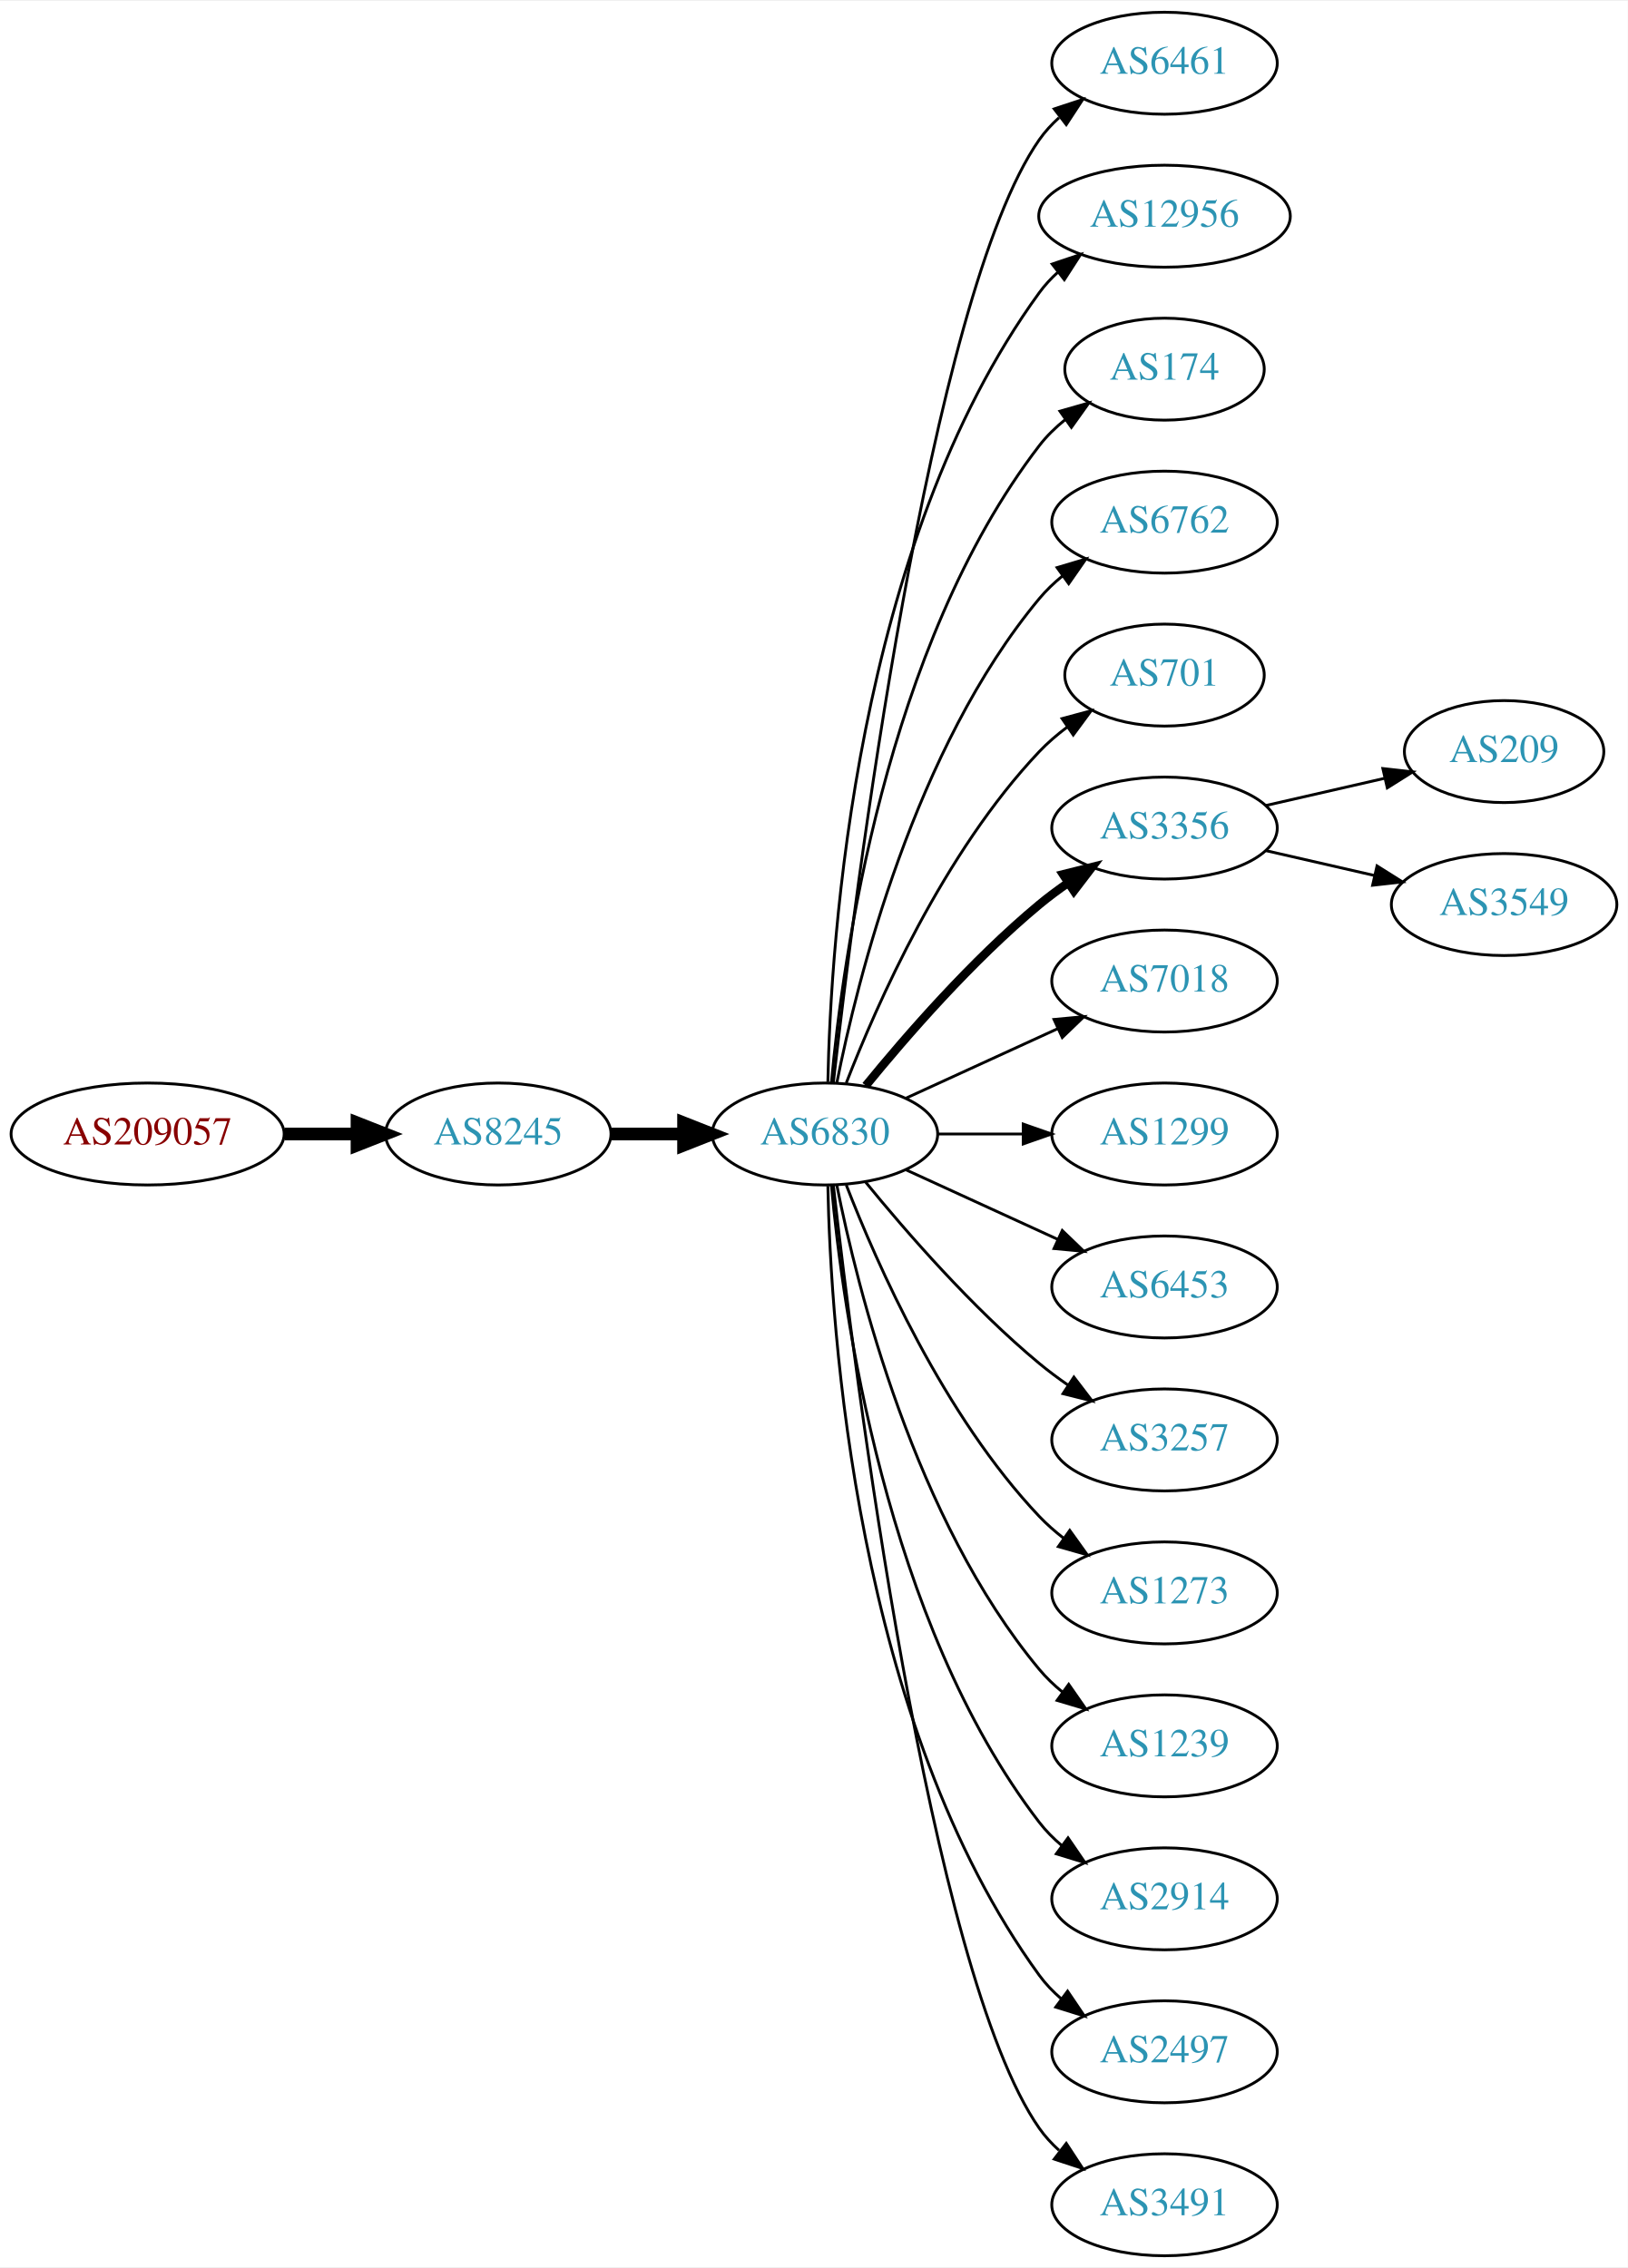
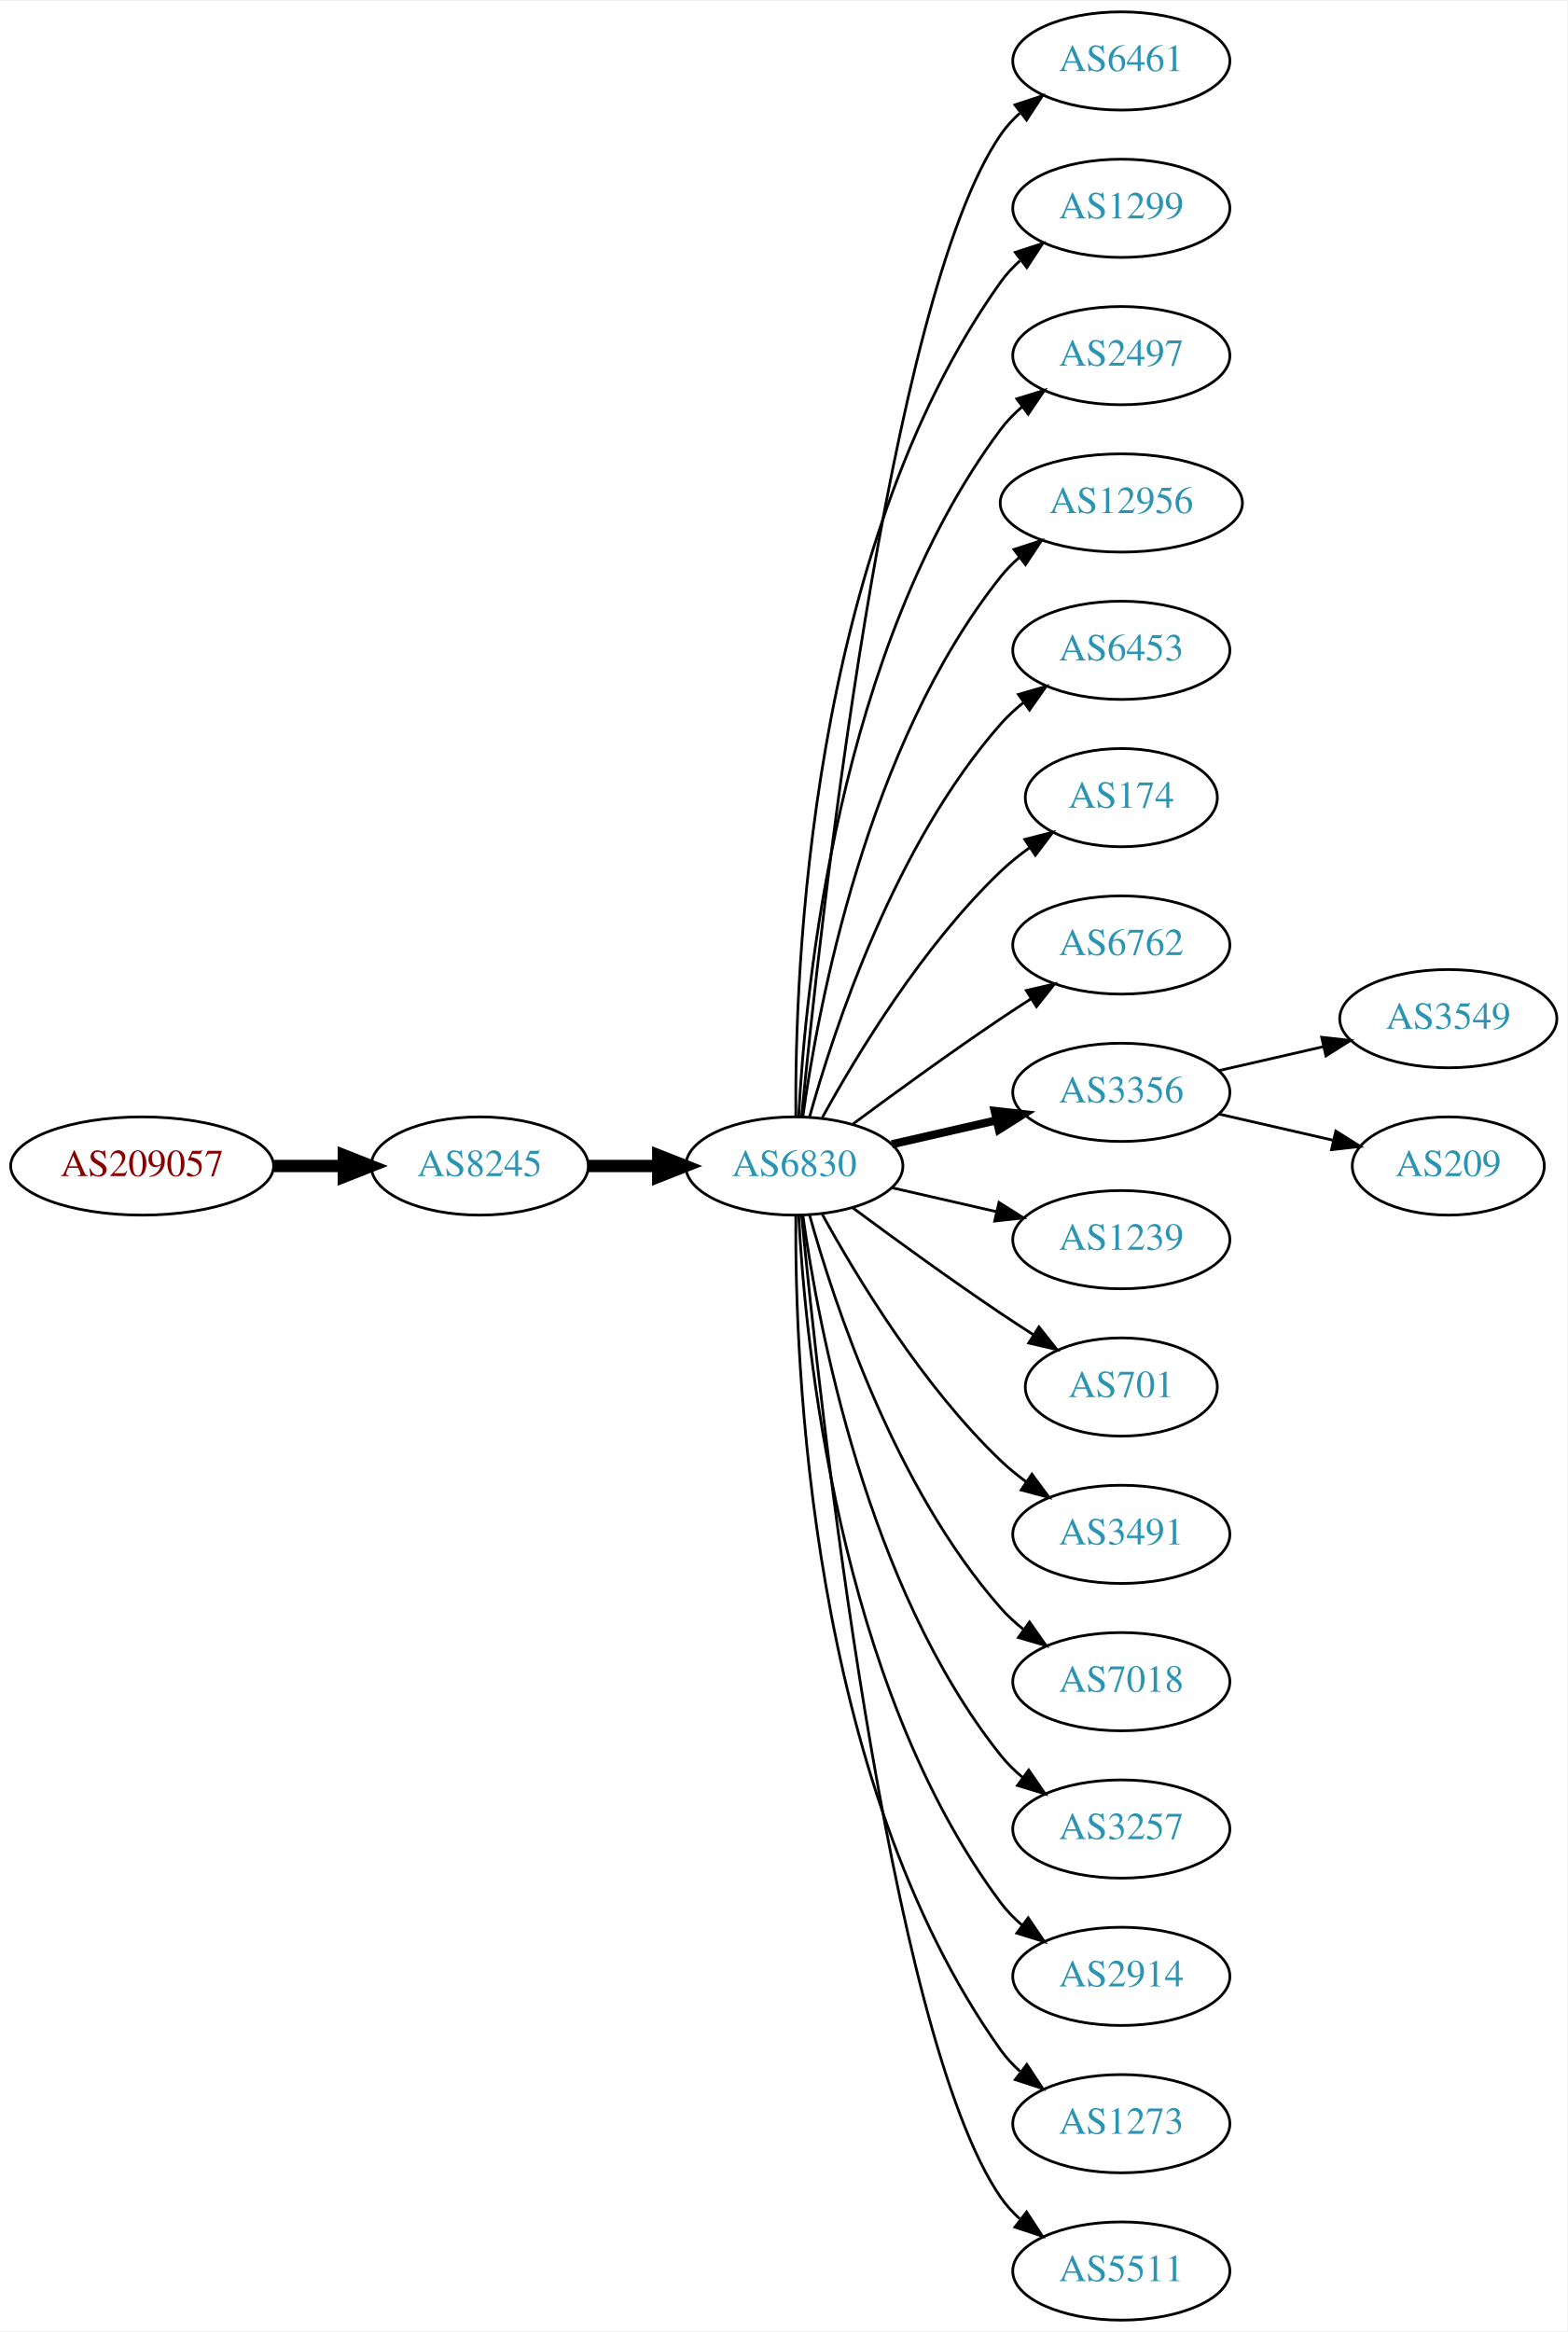
- <svg xmlns="http://www.w3.org/2000/svg" xmlns:xlink="http://www.w3.org/1999/xlink" width="574pt" height="800pt" viewBox="0.00 0.00 574.46 800.00">
-   <g id="graph0" class="graph" transform="scale(1 1) rotate(0) translate(4 796)">
-     <polygon fill="white" stroke="none" points="-4,4 -4,-796 570.463,-796 570.463,4 -4,4" />
+ <svg xmlns="http://www.w3.org/2000/svg" xmlns:xlink="http://www.w3.org/1999/xlink" width="574pt" height="854pt" viewBox="0.00 0.00 574.46 854.00">
+   <g id="graph0" class="graph" transform="scale(1 1) rotate(0) translate(4 850)">
+     <polygon fill="white" stroke="none" points="-4,4 -4,-850 570.463,-850 570.463,4 -4,4" />
    <g id="node1" class="node">
      <g id="a_node1">
        <a xlink:href="/asn/209057" xlink:title="AS209057 ~ netkey information technology gmbh [AT]">
-           <ellipse fill="#ffffff" stroke="black" cx="48.096" cy="-396" rx="48.192" ry="18" />
-           <text text-anchor="middle" x="48.096" y="-392.3" font-family="Times,serif" font-size="14.00" fill="#880000">AS209057</text>
+           <ellipse fill="#ffffff" stroke="black" cx="48.096" cy="-423" rx="48.192" ry="18" />
+           <text text-anchor="middle" x="48.096" y="-419.3" font-family="Times,serif" font-size="14.00" fill="#880000">AS209057</text>
        </a>
      </g>
    </g>
    <g id="node2" class="node">
      <g id="a_node2">
        <a xlink:href="/asn/8245" xlink:title="AS8245 ~ Video-Broadcast GmbH [AT]">
-           <ellipse fill="#ffffff" stroke="black" cx="171.838" cy="-396" rx="39.794" ry="18" />
-           <text text-anchor="middle" x="171.838" y="-392.3" font-family="Times,serif" font-size="14.00" fill="#2c94b3">AS8245</text>
+           <ellipse fill="#ffffff" stroke="black" cx="171.838" cy="-423" rx="39.794" ry="18" />
+           <text text-anchor="middle" x="171.838" y="-419.3" font-family="Times,serif" font-size="14.00" fill="#2c94b3">AS8245</text>
        </a>
      </g>
    </g>
    <g id="edge1" class="edge">
-       <path fill="none" stroke="black" stroke-width="4.5" d="M96.513,-396C104.867,-396 113.577,-396 121.969,-396" />
-       <polygon fill="black" stroke="black" stroke-width="4.5" points="122.004,-399.938 132.004,-396 122.004,-392.063 122.004,-399.938" />
+       <path fill="none" stroke="black" stroke-width="4.5" d="M96.513,-423C104.867,-423 113.577,-423 121.969,-423" />
+       <polygon fill="black" stroke="black" stroke-width="4.5" points="122.004,-426.938 132.004,-423 122.004,-419.063 122.004,-426.938" />
    </g>
    <g id="node3" class="node">
      <g id="a_node3">
        <a xlink:href="/asn/6830" xlink:title="AS6830 ~ LGI-UPC [AT]">
-           <ellipse fill="#ffffff" stroke="black" cx="287.131" cy="-396" rx="39.794" ry="18" />
-           <text text-anchor="middle" x="287.131" y="-392.3" font-family="Times,serif" font-size="14.00" fill="#2c94b3">AS6830</text>
+           <ellipse fill="#ffffff" stroke="black" cx="287.131" cy="-423" rx="39.794" ry="18" />
+           <text text-anchor="middle" x="287.131" y="-419.3" font-family="Times,serif" font-size="14.00" fill="#2c94b3">AS6830</text>
        </a>
      </g>
    </g>
    <g id="edge2" class="edge">
-       <path fill="none" stroke="black" stroke-width="4.5" d="M211.51,-396C219.713,-396 228.477,-396 237.009,-396" />
-       <polygon fill="black" stroke="black" stroke-width="4.5" points="237.248,-399.938 247.248,-396 237.248,-392.063 237.248,-399.938" />
+       <path fill="none" stroke="black" stroke-width="4.5" d="M211.51,-423C219.713,-423 228.477,-423 237.009,-423" />
+       <polygon fill="black" stroke="black" stroke-width="4.5" points="237.248,-426.938 247.248,-423 237.248,-419.063 237.248,-426.938" />
    </g>
    <g id="node4" class="node">
      <g id="a_node4">
        <a xlink:href="/asn/6461" xlink:title="AS6461 ~ Zayo Bandwidth [US]">
-           <ellipse fill="#ffffff" stroke="black" cx="406.973" cy="-774" rx="39.794" ry="18" />
-           <text text-anchor="middle" x="406.973" y="-770.3" font-family="Times,serif" font-size="14.00" fill="#2c94b3">AS6461</text>
+           <ellipse fill="#ffffff" stroke="black" cx="406.973" cy="-828" rx="39.794" ry="18" />
+           <text text-anchor="middle" x="406.973" y="-824.3" font-family="Times,serif" font-size="14.00" fill="#2c94b3">AS6461</text>
        </a>
      </g>
    </g>
    <g id="edge3" class="edge">
-       <path fill="none" stroke="black" d="M290.101,-414.101C297.329,-477.928 324.007,-691.628 362.777,-747 364.756,-749.825 367.134,-752.416 369.744,-754.779" />
-       <polygon fill="black" stroke="black" points="368.037,-757.881 378.102,-761.188 372.296,-752.326 368.037,-757.881" />
+       <path fill="none" stroke="black" d="M289.797,-441.084C296.246,-508.004 321.299,-740.832 362.777,-801 364.735,-803.84 367.099,-806.441 369.699,-808.81" />
+       <polygon fill="black" stroke="black" points="367.983,-811.905 378.043,-815.229 372.251,-806.357 367.983,-811.905" />
    </g>
    <g id="node5" class="node">
      <g id="a_node5">
-         <a xlink:href="/asn/12956" xlink:title="AS12956 ~ TELXIUS [ES]">
-           <ellipse fill="#ffffff" stroke="black" cx="406.973" cy="-720" rx="44.393" ry="18" />
-           <text text-anchor="middle" x="406.973" y="-716.3" font-family="Times,serif" font-size="14.00" fill="#2c94b3">AS12956</text>
+         <a xlink:href="/asn/1299" xlink:title="AS1299 ~ Telia Carrier [EU]">
+           <ellipse fill="#ffffff" stroke="black" cx="406.973" cy="-774" rx="39.794" ry="18" />
+           <text text-anchor="middle" x="406.973" y="-770.3" font-family="Times,serif" font-size="14.00" fill="#2c94b3">AS1299</text>
        </a>
      </g>
    </g>
    <g id="edge4" class="edge">
-       <path fill="none" stroke="black" d="M288.163,-414.337C289.136,-464.079 297.855,-603.806 362.777,-693 364.703,-695.646 366.974,-698.09 369.451,-700.337" />
-       <polygon fill="black" stroke="black" points="367.316,-703.111 377.359,-706.487 371.613,-697.585 367.316,-703.111" />
+       <path fill="none" stroke="black" d="M287.68,-441.063C287.26,-493.503 292.414,-648.293 362.777,-747 364.779,-749.809 367.174,-752.388 369.795,-754.743" />
+       <polygon fill="black" stroke="black" points="368.099,-757.852 378.171,-761.139 372.348,-752.288 368.099,-757.852" />
    </g>
    <g id="node6" class="node">
      <g id="a_node6">
-         <a xlink:href="/asn/174" xlink:title="AS174 ~ Cogent Communications [US]">
-           <ellipse fill="#ffffff" stroke="black" cx="406.973" cy="-666" rx="35.194" ry="18" />
-           <text text-anchor="middle" x="406.973" y="-662.3" font-family="Times,serif" font-size="14.00" fill="#2c94b3">AS174</text>
+         <a xlink:href="/asn/2497" xlink:title="AS2497 ~ Internet Initiative Japan Inc. [JP]">
+           <ellipse fill="#ffffff" stroke="black" cx="406.973" cy="-720" rx="39.794" ry="18" />
+           <text text-anchor="middle" x="406.973" y="-716.3" font-family="Times,serif" font-size="14.00" fill="#2c94b3">AS2497</text>
        </a>
      </g>
    </g>
    <g id="edge5" class="edge">
-       <path fill="none" stroke="black" d="M289.415,-414.117C293.313,-457.332 308.33,-568.131 362.777,-639 365.384,-642.393 368.548,-645.467 371.965,-648.223" />
-       <polygon fill="black" stroke="black" points="370.068,-651.168 380.257,-654.073 374.104,-645.448 370.068,-651.168" />
+       <path fill="none" stroke="black" d="M288.723,-441.023C291.099,-487.412 303.017,-612.893 362.777,-693 365.025,-696.013 367.717,-698.769 370.643,-701.272" />
+       <polygon fill="black" stroke="black" points="368.674,-704.169 378.795,-707.303 372.838,-698.542 368.674,-704.169" />
    </g>
    <g id="node7" class="node">
      <g id="a_node7">
-         <a xlink:href="/asn/6762" xlink:title="AS6762 ~ TELECOM ITALIA SPARKLE S.p.A. [IT]">
-           <ellipse fill="#ffffff" stroke="black" cx="406.973" cy="-612" rx="39.794" ry="18" />
-           <text text-anchor="middle" x="406.973" y="-608.3" font-family="Times,serif" font-size="14.00" fill="#2c94b3">AS6762</text>
+         <a xlink:href="/asn/12956" xlink:title="AS12956 ~ TELXIUS [ES]">
+           <ellipse fill="#ffffff" stroke="black" cx="406.973" cy="-666" rx="44.393" ry="18" />
+           <text text-anchor="middle" x="406.973" y="-662.3" font-family="Times,serif" font-size="14.00" fill="#2c94b3">AS12956</text>
        </a>
      </g>
    </g>
    <g id="edge6" class="edge">
-       <path fill="none" stroke="black" d="M291.33,-414.073C298.493,-450.141 318.767,-532.125 362.777,-585 365.182,-587.889 367.979,-590.563 370.971,-593.013" />
-       <polygon fill="black" stroke="black" points="369.059,-595.95 379.214,-598.973 373.161,-590.277 369.059,-595.95" />
+       <path fill="none" stroke="black" d="M290.27,-441.17C295.77,-480.974 313.596,-577.233 362.777,-639 364.816,-641.56 367.167,-643.944 369.699,-646.149" />
+       <polygon fill="black" stroke="black" points="367.62,-648.965 377.7,-652.227 371.854,-643.391 367.62,-648.965" />
    </g>
    <g id="node8" class="node">
      <g id="a_node8">
-         <a xlink:href="/asn/701" xlink:title="AS701 ~ UUNET [US]">
-           <ellipse fill="#ffffff" stroke="black" cx="406.973" cy="-558" rx="35.194" ry="18" />
-           <text text-anchor="middle" x="406.973" y="-554.3" font-family="Times,serif" font-size="14.00" fill="#2c94b3">AS701</text>
+         <a xlink:href="/asn/6453" xlink:title="AS6453 ~ TATA COMMUNICATIONS (AMERICA) INC [US]">
+           <ellipse fill="#ffffff" stroke="black" cx="406.973" cy="-612" rx="39.794" ry="18" />
+           <text text-anchor="middle" x="406.973" y="-608.3" font-family="Times,serif" font-size="14.00" fill="#2c94b3">AS6453</text>
        </a>
      </g>
    </g>
    <g id="edge7" class="edge">
-       <path fill="none" stroke="black" d="M294.654,-413.994C305.404,-441.728 329.062,-495.429 362.777,-531 365.72,-534.105 369.094,-537.001 372.629,-539.655" />
-       <polygon fill="black" stroke="black" points="370.815,-542.654 381.048,-545.397 374.759,-536.871 370.815,-542.654" />
+       <path fill="none" stroke="black" d="M292.704,-440.946C301.61,-472.995 323.894,-540.842 362.777,-585 365.261,-587.821 368.111,-590.449 371.137,-592.871" />
+       <polygon fill="black" stroke="black" points="369.254,-595.828 379.426,-598.791 373.322,-590.131 369.254,-595.828" />
    </g>
    <g id="node9" class="node">
      <g id="a_node9">
-         <a xlink:href="/asn/3356" xlink:title="AS3356 ~ Level 3 Parent, LLC [US]">
-           <ellipse fill="#ffffff" stroke="black" cx="406.973" cy="-504" rx="39.794" ry="18" />
-           <text text-anchor="middle" x="406.973" y="-500.3" font-family="Times,serif" font-size="14.00" fill="#2c94b3">AS3356</text>
+         <a xlink:href="/asn/174" xlink:title="AS174 ~ Cogent Communications [US]">
+           <ellipse fill="#ffffff" stroke="black" cx="406.973" cy="-558" rx="35.194" ry="18" />
+           <text text-anchor="middle" x="406.973" y="-554.3" font-family="Times,serif" font-size="14.00" fill="#2c94b3">AS174</text>
        </a>
      </g>
    </g>
    <g id="edge8" class="edge">
-       <path fill="none" stroke="black" stroke-width="3" d="M301.55,-413.065C315.665,-430.375 339.079,-457.345 362.777,-477 365.994,-479.668 369.494,-482.27 373.065,-484.741" />
-       <polygon fill="black" stroke="black" stroke-width="3" points="371.143,-487.666 381.421,-490.236 374.988,-481.817 371.143,-487.666" />
+       <path fill="none" stroke="black" d="M297.372,-440.713C309.918,-463.561 334.095,-503.611 362.777,-531 366.031,-534.107 369.698,-537.046 373.485,-539.76" />
+       <polygon fill="black" stroke="black" points="371.587,-542.701 381.853,-545.322 375.462,-536.872 371.587,-542.701" />
    </g>
    <g id="node10" class="node">
      <g id="a_node10">
-         <a xlink:href="/asn/7018" xlink:title="AS7018 ~ AT&amp;T Services, Inc. [US]">
-           <ellipse fill="#ffffff" stroke="black" cx="406.973" cy="-450" rx="39.794" ry="18" />
-           <text text-anchor="middle" x="406.973" y="-446.3" font-family="Times,serif" font-size="14.00" fill="#2c94b3">AS7018</text>
+         <a xlink:href="/asn/6762" xlink:title="AS6762 ~ TELECOM ITALIA SPARKLE S.p.A. [IT]">
+           <ellipse fill="#ffffff" stroke="black" cx="406.973" cy="-504" rx="39.794" ry="18" />
+           <text text-anchor="middle" x="406.973" y="-500.3" font-family="Times,serif" font-size="14.00" fill="#2c94b3">AS6762</text>
        </a>
      </g>
    </g>
    <g id="edge9" class="edge">
-       <path fill="none" stroke="black" d="M315.76,-408.661C331.717,-415.973 351.987,-425.261 369.27,-433.181" />
-       <polygon fill="black" stroke="black" points="367.969,-436.435 378.518,-437.419 370.885,-430.071 367.969,-436.435" />
+       <path fill="none" stroke="black" d="M308.461,-438.277C323.324,-449.304 344.068,-464.407 362.777,-477 366.326,-479.389 370.077,-481.839 373.825,-484.242" />
+       <polygon fill="black" stroke="black" points="372.151,-487.325 382.474,-489.712 375.893,-481.409 372.151,-487.325" />
    </g>
    <g id="node11" class="node">
      <g id="a_node11">
-         <a xlink:href="/asn/1299" xlink:title="AS1299 ~ Telia Carrier [EU]">
-           <ellipse fill="#ffffff" stroke="black" cx="406.973" cy="-396" rx="39.794" ry="18" />
-           <text text-anchor="middle" x="406.973" y="-392.3" font-family="Times,serif" font-size="14.00" fill="#2c94b3">AS1299</text>
+         <a xlink:href="/asn/3356" xlink:title="AS3356 ~ Level 3 Parent, LLC [US]">
+           <ellipse fill="#ffffff" stroke="black" cx="406.973" cy="-450" rx="39.794" ry="18" />
+           <text text-anchor="middle" x="406.973" y="-446.3" font-family="Times,serif" font-size="14.00" fill="#2c94b3">AS3356</text>
        </a>
      </g>
    </g>
    <g id="edge10" class="edge">
-       <path fill="none" stroke="black" d="M327.044,-396C336.597,-396 346.947,-396 356.909,-396" />
-       <polygon fill="black" stroke="black" points="357.102,-399.5 367.102,-396 357.102,-392.5 357.102,-399.5" />
+       <path fill="none" stroke="black" stroke-width="3" d="M322.85,-430.955C334.85,-433.704 348.471,-436.825 361.164,-439.733" />
+       <polygon fill="black" stroke="black" stroke-width="3" points="360.566,-443.187 371.095,-442.009 362.129,-436.364 360.566,-443.187" />
    </g>
    <g id="node12" class="node">
      <g id="a_node12">
-         <a xlink:href="/asn/6453" xlink:title="AS6453 ~ TATA COMMUNICATIONS (AMERICA) INC [US]">
-           <ellipse fill="#ffffff" stroke="black" cx="406.973" cy="-342" rx="39.794" ry="18" />
-           <text text-anchor="middle" x="406.973" y="-338.3" font-family="Times,serif" font-size="14.00" fill="#2c94b3">AS6453</text>
+         <a xlink:href="/asn/1239" xlink:title="AS1239 ~ Sprint [US]">
+           <ellipse fill="#ffffff" stroke="black" cx="406.973" cy="-396" rx="39.794" ry="18" />
+           <text text-anchor="middle" x="406.973" y="-392.3" font-family="Times,serif" font-size="14.00" fill="#2c94b3">AS1239</text>
        </a>
      </g>
    </g>
    <g id="edge11" class="edge">
-       <path fill="none" stroke="black" d="M315.76,-383.339C331.717,-376.027 351.987,-366.739 369.27,-358.819" />
-       <polygon fill="black" stroke="black" points="370.885,-361.929 378.518,-354.581 367.969,-355.565 370.885,-361.929" />
+       <path fill="none" stroke="black" d="M322.85,-415.045C334.85,-412.296 348.471,-409.175 361.164,-406.267" />
+       <polygon fill="black" stroke="black" points="362.129,-409.636 371.095,-403.991 360.566,-402.813 362.129,-409.636" />
    </g>
    <g id="node13" class="node">
      <g id="a_node13">
-         <a xlink:href="/asn/3257" xlink:title="AS3257 ~ GTT [DE]">
-           <ellipse fill="#ffffff" stroke="black" cx="406.973" cy="-288" rx="39.794" ry="18" />
-           <text text-anchor="middle" x="406.973" y="-284.3" font-family="Times,serif" font-size="14.00" fill="#2c94b3">AS3257</text>
+         <a xlink:href="/asn/701" xlink:title="AS701 ~ UUNET [US]">
+           <ellipse fill="#ffffff" stroke="black" cx="406.973" cy="-342" rx="35.194" ry="18" />
+           <text text-anchor="middle" x="406.973" y="-338.3" font-family="Times,serif" font-size="14.00" fill="#2c94b3">AS701</text>
        </a>
      </g>
    </g>
    <g id="edge12" class="edge">
-       <path fill="none" stroke="black" d="M301.55,-378.935C315.665,-361.625 339.079,-334.655 362.777,-315 365.994,-312.332 369.494,-309.73 373.065,-307.259" />
-       <polygon fill="black" stroke="black" points="374.988,-310.183 381.421,-301.764 371.143,-304.334 374.988,-310.183" />
+       <path fill="none" stroke="black" d="M308.461,-407.723C323.324,-396.696 344.068,-381.593 362.777,-369 366.595,-366.431 370.645,-363.79 374.675,-361.214" />
+       <polygon fill="black" stroke="black" points="376.779,-364.025 383.369,-355.729 373.044,-358.105 376.779,-364.025" />
    </g>
    <g id="node14" class="node">
      <g id="a_node14">
-         <a xlink:href="/asn/1273" xlink:title="AS1273 ~ Vodafone Group PLC [EU]">
-           <ellipse fill="#ffffff" stroke="black" cx="406.973" cy="-234" rx="39.794" ry="18" />
-           <text text-anchor="middle" x="406.973" y="-230.3" font-family="Times,serif" font-size="14.00" fill="#2c94b3">AS1273</text>
+         <a xlink:href="/asn/3491" xlink:title="AS3491 ~ PCCW Global, Inc. [US]">
+           <ellipse fill="#ffffff" stroke="black" cx="406.973" cy="-288" rx="39.794" ry="18" />
+           <text text-anchor="middle" x="406.973" y="-284.3" font-family="Times,serif" font-size="14.00" fill="#2c94b3">AS3491</text>
        </a>
      </g>
    </g>
    <g id="edge13" class="edge">
-       <path fill="none" stroke="black" d="M294.654,-378.006C305.404,-350.272 329.062,-296.571 362.777,-261 365.363,-258.272 368.281,-255.706 371.349,-253.323" />
-       <polygon fill="black" stroke="black" points="373.527,-256.07 379.697,-247.457 369.503,-250.342 373.527,-256.07" />
+       <path fill="none" stroke="black" d="M297.372,-405.287C309.918,-382.439 334.095,-342.389 362.777,-315 365.646,-312.261 368.834,-309.653 372.144,-307.215" />
+       <polygon fill="black" stroke="black" points="374.207,-310.044 380.503,-301.523 370.267,-304.258 374.207,-310.044" />
    </g>
    <g id="node15" class="node">
      <g id="a_node15">
-         <a xlink:href="/asn/1239" xlink:title="AS1239 ~ Sprint [US]">
-           <ellipse fill="#ffffff" stroke="black" cx="406.973" cy="-180" rx="39.794" ry="18" />
-           <text text-anchor="middle" x="406.973" y="-176.3" font-family="Times,serif" font-size="14.00" fill="#2c94b3">AS1239</text>
+         <a xlink:href="/asn/7018" xlink:title="AS7018 ~ AT&amp;T Services, Inc. [US]">
+           <ellipse fill="#ffffff" stroke="black" cx="406.973" cy="-234" rx="39.794" ry="18" />
+           <text text-anchor="middle" x="406.973" y="-230.3" font-family="Times,serif" font-size="14.00" fill="#2c94b3">AS7018</text>
        </a>
      </g>
    </g>
    <g id="edge14" class="edge">
-       <path fill="none" stroke="black" d="M291.33,-377.927C298.493,-341.859 318.767,-259.875 362.777,-207 365.182,-204.111 367.979,-201.437 370.971,-198.987" />
-       <polygon fill="black" stroke="black" points="373.161,-201.723 379.214,-193.027 369.059,-196.05 373.161,-201.723" />
+       <path fill="none" stroke="black" d="M292.704,-405.054C301.61,-373.005 323.894,-305.158 362.777,-261 365.261,-258.179 368.111,-255.551 371.137,-253.129" />
+       <polygon fill="black" stroke="black" points="373.322,-255.869 379.426,-247.209 369.254,-250.172 373.322,-255.869" />
    </g>
    <g id="node16" class="node">
      <g id="a_node16">
+         <a xlink:href="/asn/3257" xlink:title="AS3257 ~ GTT [DE]">
+           <ellipse fill="#ffffff" stroke="black" cx="406.973" cy="-180" rx="39.794" ry="18" />
+           <text text-anchor="middle" x="406.973" y="-176.3" font-family="Times,serif" font-size="14.00" fill="#2c94b3">AS3257</text>
+         </a>
+       </g>
+     </g>
+     <g id="edge15" class="edge">
+       <path fill="none" stroke="black" d="M290.27,-404.83C295.77,-365.026 313.596,-268.767 362.777,-207 365.119,-204.06 367.873,-201.351 370.839,-198.879" />
+       <polygon fill="black" stroke="black" points="373.031,-201.612 379.045,-192.89 368.904,-195.958 373.031,-201.612" />
+     </g>
+     <g id="node17" class="node">
+       <g id="a_node17">
        <a xlink:href="/asn/2914" xlink:title="AS2914 ~ NTT America, Inc. [US]">
          <ellipse fill="#ffffff" stroke="black" cx="406.973" cy="-126" rx="39.794" ry="18" />
          <text text-anchor="middle" x="406.973" y="-122.3" font-family="Times,serif" font-size="14.00" fill="#2c94b3">AS2914</text>
        </a>
      </g>
    </g>
-     <g id="edge15" class="edge">
-       <path fill="none" stroke="black" d="M289.415,-377.883C293.313,-334.668 308.33,-223.869 362.777,-153 365.067,-150.019 367.787,-147.284 370.732,-144.795" />
-       <polygon fill="black" stroke="black" points="372.926,-147.527 378.908,-138.782 368.778,-141.887 372.926,-147.527" />
-     </g>
-     <g id="node17" class="node">
-       <g id="a_node17">
-         <a xlink:href="/asn/2497" xlink:title="AS2497 ~ Internet Initiative Japan Inc. [JP]">
-           <ellipse fill="#ffffff" stroke="black" cx="406.973" cy="-72" rx="39.794" ry="18" />
-           <text text-anchor="middle" x="406.973" y="-68.3" font-family="Times,serif" font-size="14.00" fill="#2c94b3">AS2497</text>
-         </a>
-       </g>
-     </g>
    <g id="edge16" class="edge">
-       <path fill="none" stroke="black" d="M288.163,-377.663C289.136,-327.921 297.855,-188.194 362.777,-99 364.989,-95.961 367.657,-93.187 370.569,-90.674" />
-       <polygon fill="black" stroke="black" points="372.764,-93.403 378.7,-84.627 368.587,-87.786 372.764,-93.403" />
+       <path fill="none" stroke="black" d="M288.723,-404.977C291.099,-358.588 303.017,-233.107 362.777,-153 365.025,-149.987 367.717,-147.231 370.643,-144.728" />
+       <polygon fill="black" stroke="black" points="372.838,-147.458 378.795,-138.697 368.674,-141.831 372.838,-147.458" />
    </g>
    <g id="node18" class="node">
      <g id="a_node18">
-         <a xlink:href="/asn/3491" xlink:title="AS3491 ~ PCCW Global, Inc. [US]">
-           <ellipse fill="#ffffff" stroke="black" cx="406.973" cy="-18" rx="39.794" ry="18" />
-           <text text-anchor="middle" x="406.973" y="-14.3" font-family="Times,serif" font-size="14.00" fill="#2c94b3">AS3491</text>
+         <a xlink:href="/asn/1273" xlink:title="AS1273 ~ Vodafone Group PLC [EU]">
+           <ellipse fill="#ffffff" stroke="black" cx="406.973" cy="-72" rx="39.794" ry="18" />
+           <text text-anchor="middle" x="406.973" y="-68.3" font-family="Times,serif" font-size="14.00" fill="#2c94b3">AS1273</text>
        </a>
      </g>
    </g>
    <g id="edge17" class="edge">
-       <path fill="none" stroke="black" d="M290.101,-377.899C297.329,-314.072 324.007,-100.372 362.777,-45 364.756,-42.175 367.134,-39.584 369.744,-37.221" />
-       <polygon fill="black" stroke="black" points="372.296,-39.674 378.102,-30.812 368.037,-34.119 372.296,-39.674" />
+       <path fill="none" stroke="black" d="M287.68,-404.937C287.26,-352.497 292.414,-197.707 362.777,-99 364.779,-96.192 367.174,-93.612 369.795,-91.257" />
+       <polygon fill="black" stroke="black" points="372.348,-93.712 378.171,-84.861 368.099,-88.148 372.348,-93.712" />
    </g>
    <g id="node19" class="node">
      <g id="a_node19">
-         <a xlink:href="/asn/209" xlink:title="AS209 ~ CenturyLink Communications, LLC [US]">
-           <ellipse fill="#ffffff" stroke="black" cx="526.816" cy="-531" rx="35.194" ry="18" />
-           <text text-anchor="middle" x="526.816" y="-527.3" font-family="Times,serif" font-size="14.00" fill="#2c94b3">AS209</text>
+         <a xlink:href="/asn/5511" xlink:title="AS5511 ~ Orange S.A. [FR]">
+           <ellipse fill="#ffffff" stroke="black" cx="406.973" cy="-18" rx="39.794" ry="18" />
+           <text text-anchor="middle" x="406.973" y="-14.3" font-family="Times,serif" font-size="14.00" fill="#2c94b3">AS5511</text>
        </a>
      </g>
    </g>
    <g id="edge18" class="edge">
-       <path fill="none" stroke="black" d="M442.693,-511.955C455.785,-514.955 470.807,-518.396 484.448,-521.522" />
-       <polygon fill="black" stroke="black" points="484.026,-525.016 494.555,-523.838 485.59,-518.193 484.026,-525.016" />
+       <path fill="none" stroke="black" d="M289.797,-404.916C296.246,-337.996 321.299,-105.168 362.777,-45 364.735,-42.16 367.099,-39.559 369.699,-37.19" />
+       <polygon fill="black" stroke="black" points="372.251,-39.642 378.043,-30.771 367.983,-34.095 372.251,-39.642" />
    </g>
    <g id="node20" class="node">
      <g id="a_node20">
        <a xlink:href="/asn/3549" xlink:title="AS3549 ~ Level 3 Parent, LLC [US]">
          <ellipse fill="#ffffff" stroke="black" cx="526.816" cy="-477" rx="39.794" ry="18" />
          <text text-anchor="middle" x="526.816" y="-473.3" font-family="Times,serif" font-size="14.00" fill="#2c94b3">AS3549</text>
        </a>
      </g>
    </g>
    <g id="edge19" class="edge">
-       <path fill="none" stroke="black" d="M442.693,-496.045C454.693,-493.296 468.314,-490.175 481.006,-487.267" />
-       <polygon fill="black" stroke="black" points="481.972,-490.636 490.938,-484.991 480.409,-483.813 481.972,-490.636" />
+       <path fill="none" stroke="black" d="M442.693,-457.955C454.693,-460.704 468.314,-463.825 481.006,-466.733" />
+       <polygon fill="black" stroke="black" points="480.409,-470.187 490.938,-469.009 481.972,-463.364 480.409,-470.187" />
+     </g>
+     <g id="node21" class="node">
+       <g id="a_node21">
+         <a xlink:href="/asn/209" xlink:title="AS209 ~ CenturyLink Communications, LLC [US]">
+           <ellipse fill="#ffffff" stroke="black" cx="526.816" cy="-423" rx="35.194" ry="18" />
+           <text text-anchor="middle" x="526.816" y="-419.3" font-family="Times,serif" font-size="14.00" fill="#2c94b3">AS209</text>
+         </a>
+       </g>
+     </g>
+     <g id="edge20" class="edge">
+       <path fill="none" stroke="black" d="M442.693,-442.045C455.785,-439.045 470.807,-435.604 484.448,-432.478" />
+       <polygon fill="black" stroke="black" points="485.59,-435.807 494.555,-430.162 484.026,-428.984 485.59,-435.807" />
    </g>
  </g>
</svg>
